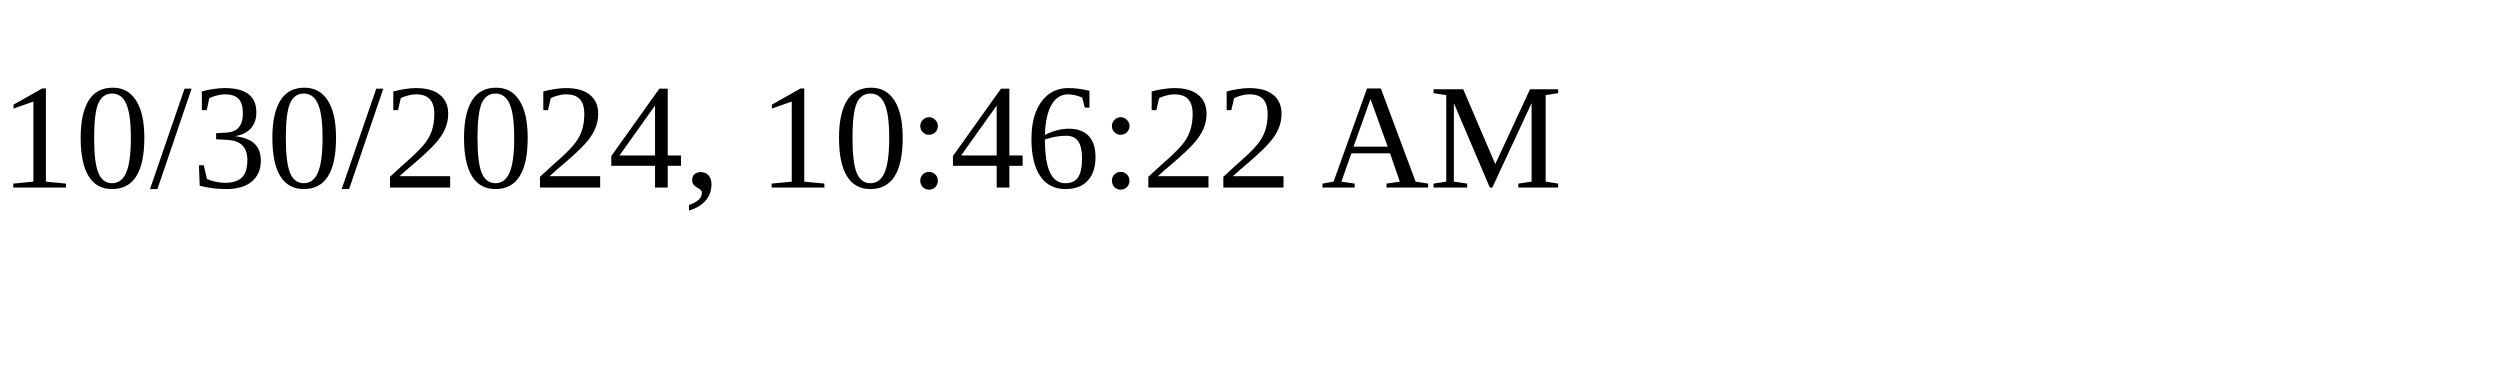
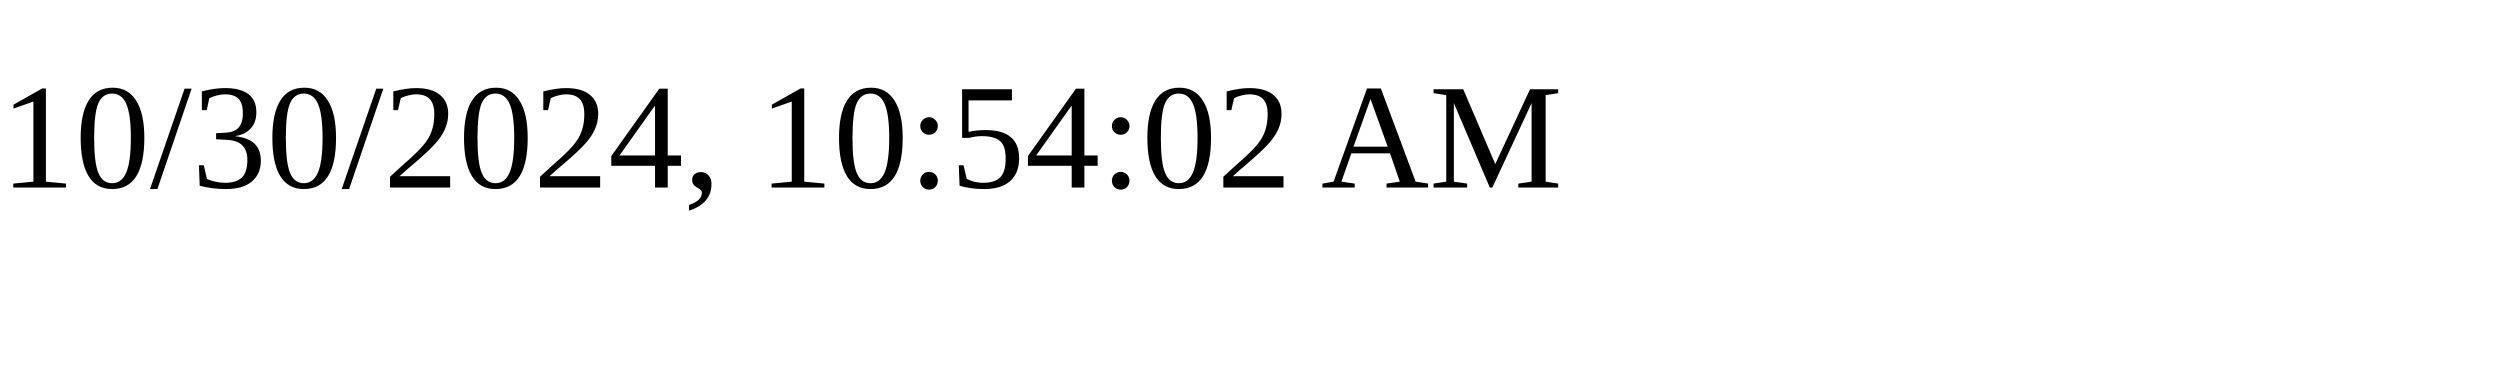
<svg xmlns="http://www.w3.org/2000/svg" height="30" width="200">
-   <text x="0" y="15">10/30/2024, 10:46:22 AM</text>
+   <text x="0" y="15">10/30/2024, 10:54:02 AM</text>
</svg>
